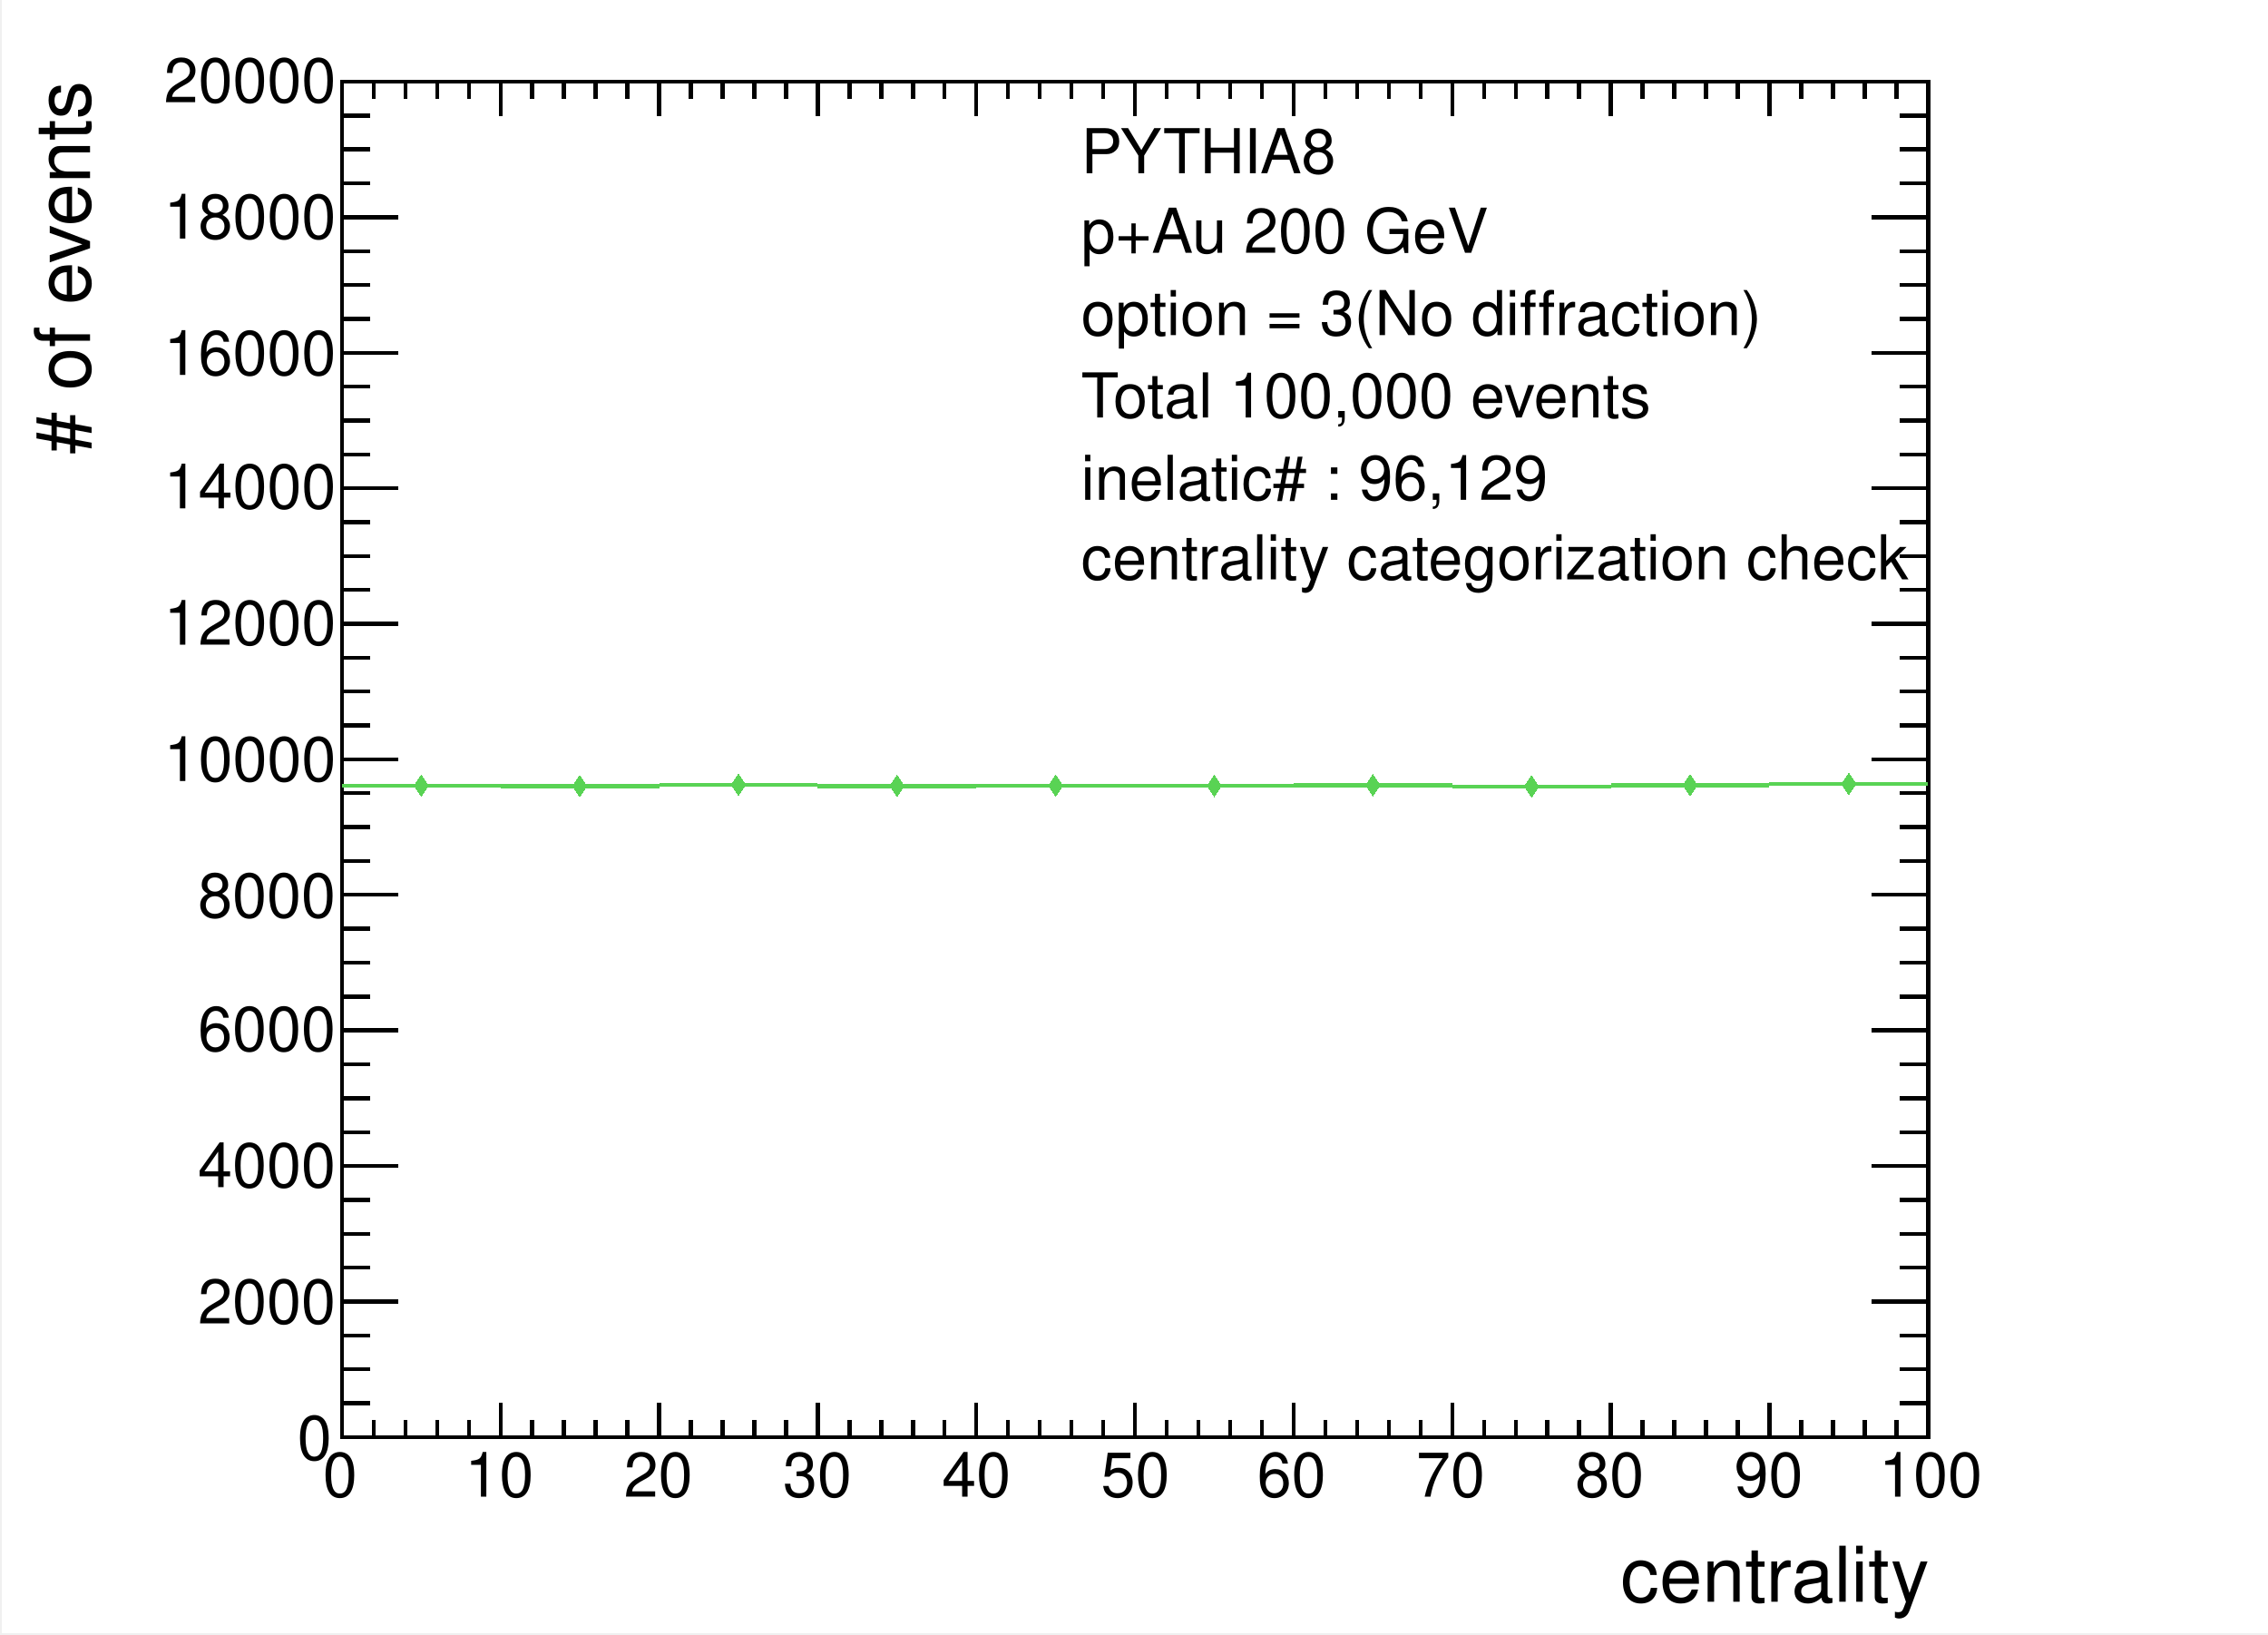
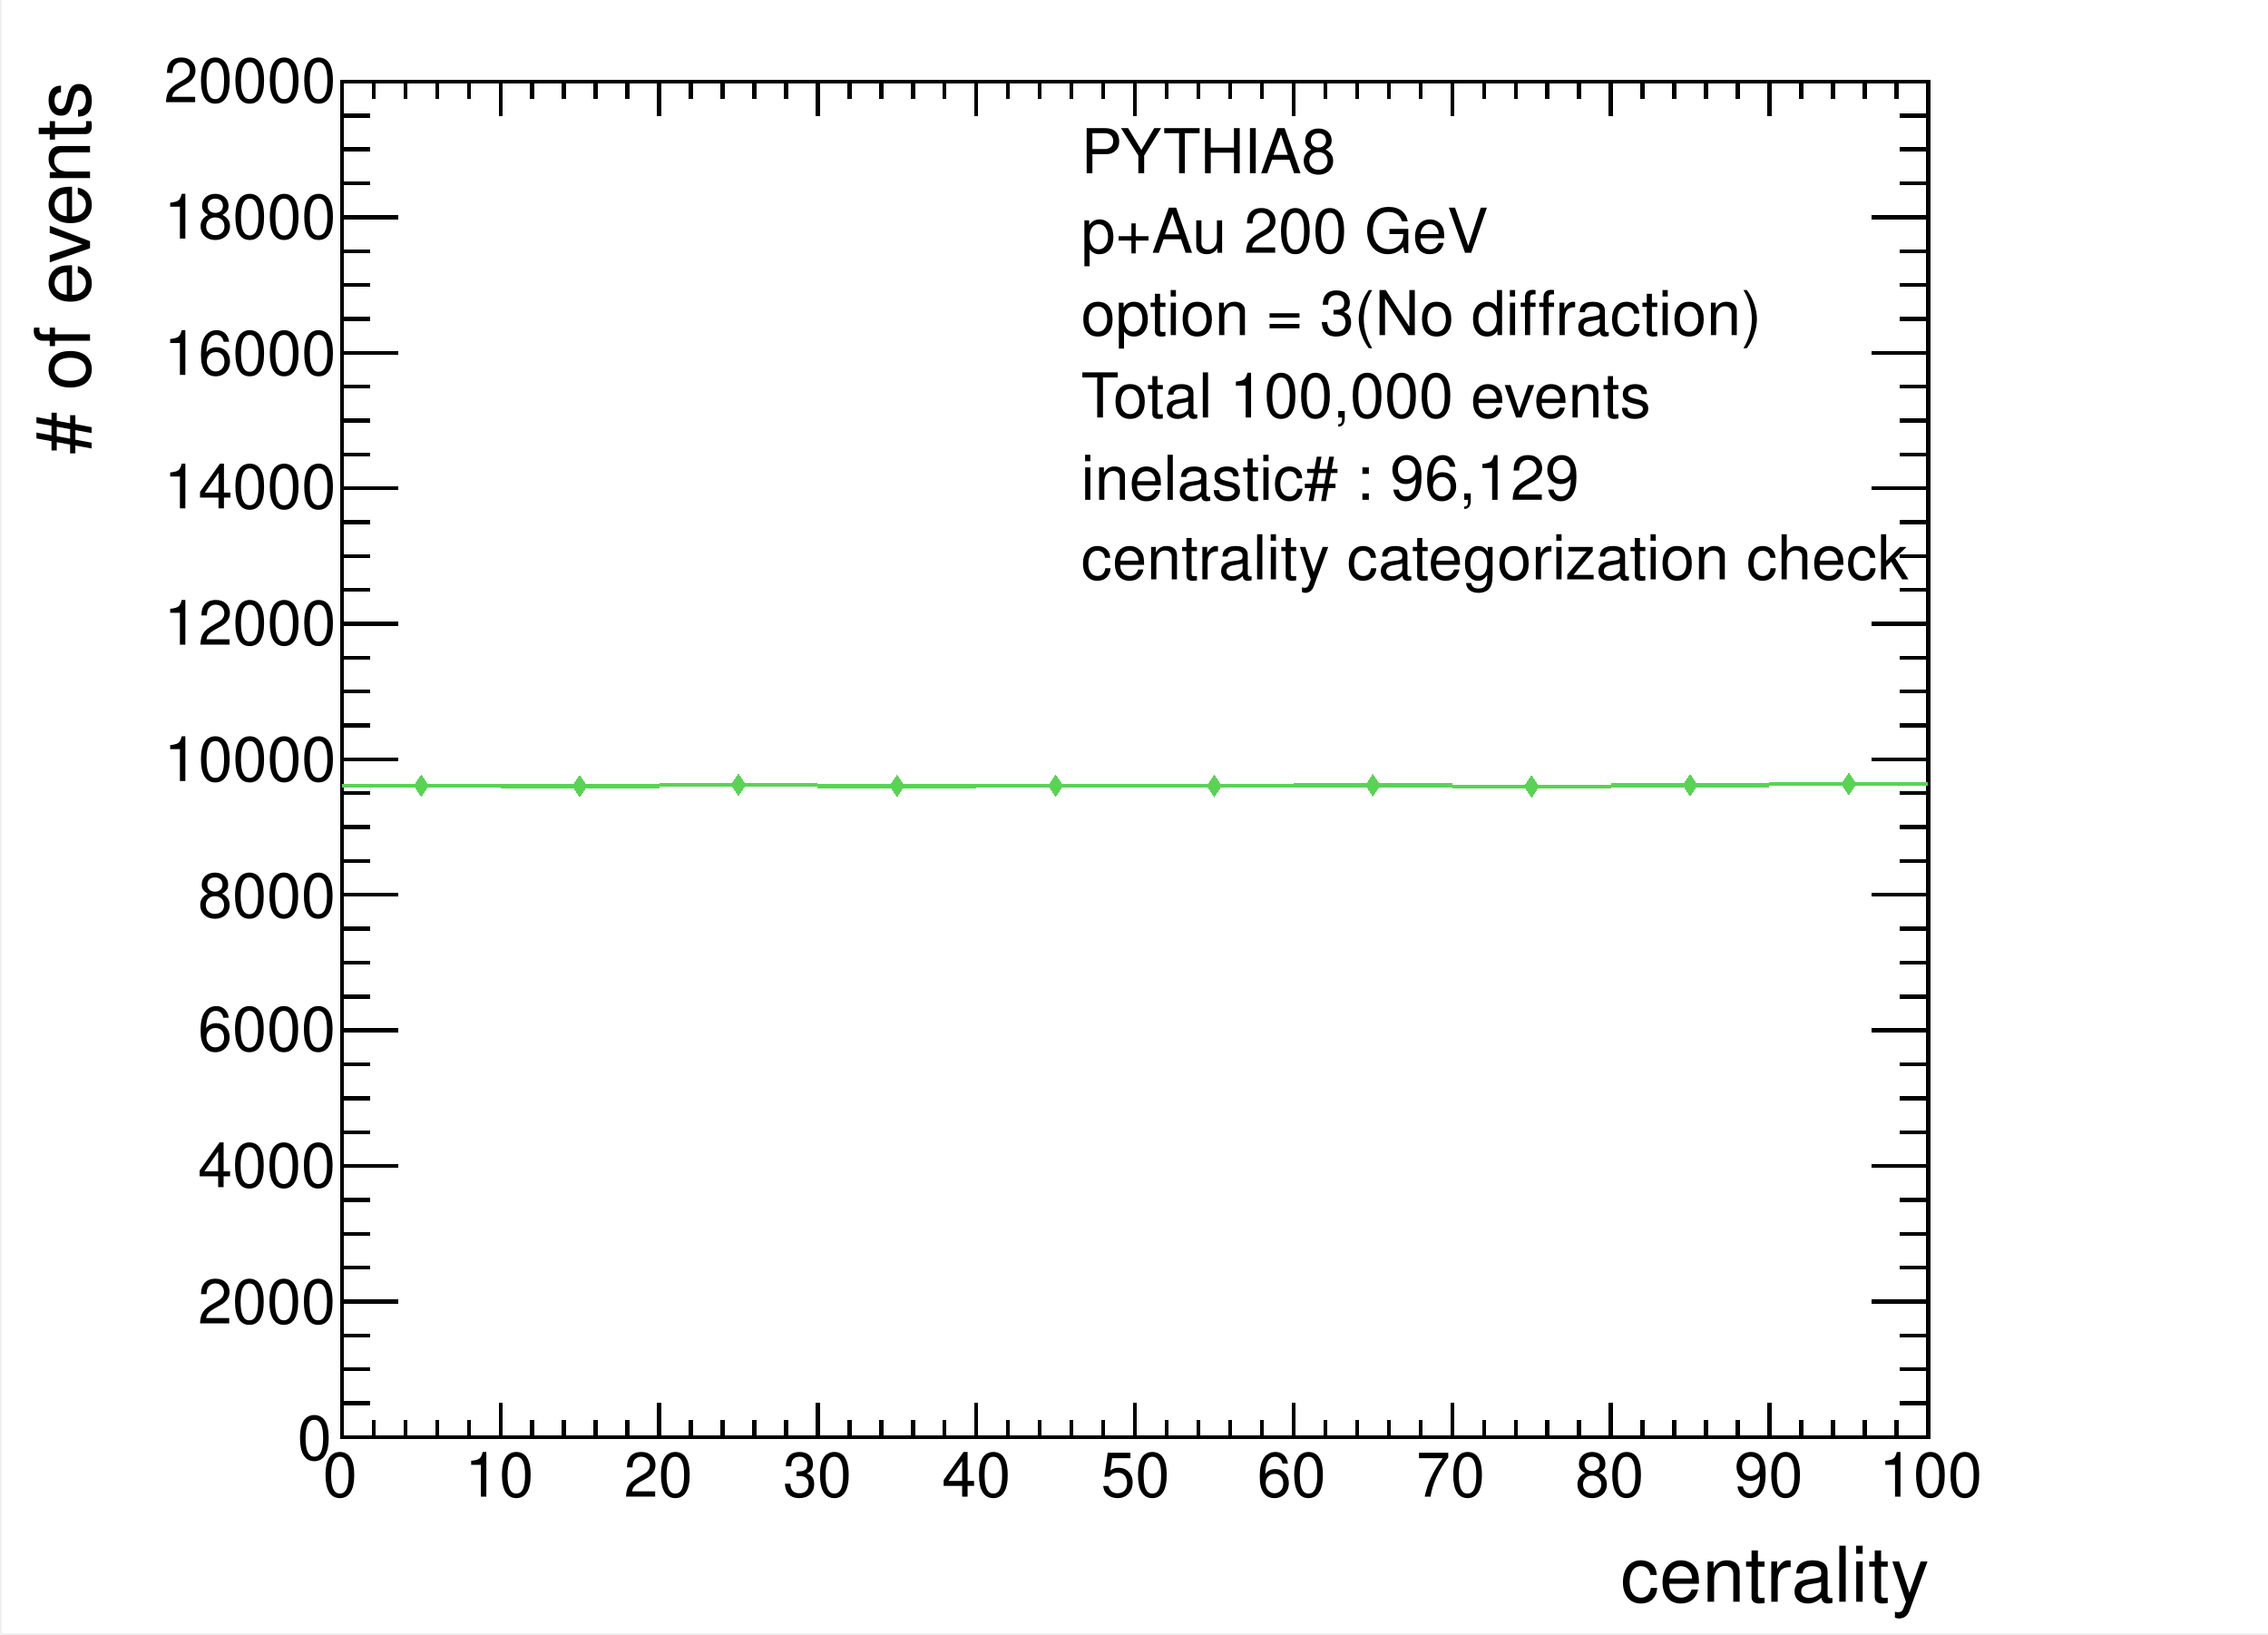
<svg xmlns="http://www.w3.org/2000/svg" width="567.429" height="409.002" viewBox="0 0 567.429 409.002" shape-rendering="crispEdges">
  <defs>
</defs>
  <rect x="0.5" y="0" width="566.929" height="408.502" fill="white" />
  <rect x="85.539" y="20.425" width="396.85" height="339.056" fill="white" />
  <rect x="85.539" y="20.425" width="396.85" height="339.056" fill="none" stroke="black" />
  <rect x="85.539" y="20.425" width="396.85" height="339.056" fill="white" />
  <rect x="85.539" y="20.425" width="396.85" height="339.056" fill="none" stroke="black" />
  <path d="M85.539,359.481h 396.85" fill="none" stroke="black" />
  <path d="M85.539,350.903v 8.579" fill="none" stroke="black" />
  <path d="M93.476,355.192v 4.289" fill="none" stroke="black" />
  <path d="M101.413,355.192v 4.289" fill="none" stroke="black" />
  <path d="M109.35,355.192v 4.289" fill="none" stroke="black" />
  <path d="M117.287,355.192v 4.289" fill="none" stroke="black" />
  <path d="M125.224,350.903v 8.579" fill="none" stroke="black" />
  <path d="M133.161,355.192v 4.289" fill="none" stroke="black" />
  <path d="M141.098,355.192v 4.289" fill="none" stroke="black" />
  <path d="M149.035,355.192v 4.289" fill="none" stroke="black" />
  <path d="M156.972,355.192v 4.289" fill="none" stroke="black" />
  <path d="M164.909,350.903v 8.579" fill="none" stroke="black" />
  <path d="M172.846,355.192v 4.289" fill="none" stroke="black" />
  <path d="M180.783,355.192v 4.289" fill="none" stroke="black" />
  <path d="M188.72,355.192v 4.289" fill="none" stroke="black" />
  <path d="M196.657,355.192v 4.289" fill="none" stroke="black" />
  <path d="M204.594,350.903v 8.579" fill="none" stroke="black" />
  <path d="M212.531,355.192v 4.289" fill="none" stroke="black" />
  <path d="M220.469,355.192v 4.289" fill="none" stroke="black" />
  <path d="M228.406,355.192v 4.289" fill="none" stroke="black" />
  <path d="M236.343,355.192v 4.289" fill="none" stroke="black" />
  <path d="M244.28,350.903v 8.579" fill="none" stroke="black" />
  <path d="M252.217,355.192v 4.289" fill="none" stroke="black" />
  <path d="M260.154,355.192v 4.289" fill="none" stroke="black" />
  <path d="M268.091,355.192v 4.289" fill="none" stroke="black" />
  <path d="M276.028,355.192v 4.289" fill="none" stroke="black" />
  <path d="M283.965,350.903v 8.579" fill="none" stroke="black" />
  <path d="M291.902,355.192v 4.289" fill="none" stroke="black" />
  <path d="M299.839,355.192v 4.289" fill="none" stroke="black" />
  <path d="M307.776,355.192v 4.289" fill="none" stroke="black" />
  <path d="M315.713,355.192v 4.289" fill="none" stroke="black" />
  <path d="M323.65,350.903v 8.579" fill="none" stroke="black" />
  <path d="M331.587,355.192v 4.289" fill="none" stroke="black" />
  <path d="M339.524,355.192v 4.289" fill="none" stroke="black" />
  <path d="M347.461,355.192v 4.289" fill="none" stroke="black" />
  <path d="M355.398,355.192v 4.289" fill="none" stroke="black" />
  <path d="M363.335,350.903v 8.579" fill="none" stroke="black" />
  <path d="M371.272,355.192v 4.289" fill="none" stroke="black" />
  <path d="M379.209,355.192v 4.289" fill="none" stroke="black" />
  <path d="M387.146,355.192v 4.289" fill="none" stroke="black" />
  <path d="M395.083,355.192v 4.289" fill="none" stroke="black" />
  <path d="M403.02,350.903v 8.579" fill="none" stroke="black" />
  <path d="M410.957,355.192v 4.289" fill="none" stroke="black" />
  <path d="M418.894,355.192v 4.289" fill="none" stroke="black" />
  <path d="M426.831,355.192v 4.289" fill="none" stroke="black" />
  <path d="M434.768,355.192v 4.289" fill="none" stroke="black" />
  <path d="M442.705,350.903v 8.579" fill="none" stroke="black" />
  <path d="M450.642,355.192v 4.289" fill="none" stroke="black" />
  <path d="M458.579,355.192v 4.289" fill="none" stroke="black" />
  <path d="M466.516,355.192v 4.289" fill="none" stroke="black" />
  <path d="M474.453,355.192v 4.289" fill="none" stroke="black" />
  <path d="M482.39,350.903v 8.579" fill="none" stroke="black" />
  <text xml:space="preserve" x="80.779" y="374.401" fill="black" font-size="15.491" font-family="Helvetica">0</text>
  <text xml:space="preserve" x="116.301" y="374.401" fill="black" font-size="15.491" font-family="Helvetica">10</text>
  <text xml:space="preserve" x="156.086" y="374.401" fill="black" font-size="15.491" font-family="Helvetica">20</text>
  <text xml:space="preserve" x="195.87" y="374.401" fill="black" font-size="15.491" font-family="Helvetica">30</text>
  <text xml:space="preserve" x="235.655" y="374.401" fill="black" font-size="15.491" font-family="Helvetica">40</text>
  <text xml:space="preserve" x="275.439" y="374.401" fill="black" font-size="15.491" font-family="Helvetica">50</text>
  <text xml:space="preserve" x="314.513" y="374.401" fill="black" font-size="15.491" font-family="Helvetica">60</text>
  <text xml:space="preserve" x="354.298" y="374.401" fill="black" font-size="15.491" font-family="Helvetica">70</text>
  <text xml:space="preserve" x="394.082" y="374.401" fill="black" font-size="15.491" font-family="Helvetica">80</text>
  <text xml:space="preserve" x="433.867" y="374.401" fill="black" font-size="15.491" font-family="Helvetica">90</text>
  <text xml:space="preserve" x="470.099" y="374.401" fill="black" font-size="15.491" font-family="Helvetica">100</text>
  <text xml:space="preserve" x="405.449" y="400.687" fill="black" font-size="19.239" font-family="Helvetica">centrality</text>
  <path d="M85.539,20.425h 396.85" fill="none" stroke="black" />
  <path d="M85.539,29.004v -8.579" fill="none" stroke="black" />
  <path d="M93.476,24.714v -4.289" fill="none" stroke="black" />
  <path d="M101.413,24.714v -4.289" fill="none" stroke="black" />
  <path d="M109.35,24.714v -4.289" fill="none" stroke="black" />
  <path d="M117.287,24.714v -4.289" fill="none" stroke="black" />
  <path d="M125.224,29.004v -8.579" fill="none" stroke="black" />
  <path d="M133.161,24.714v -4.289" fill="none" stroke="black" />
  <path d="M141.098,24.714v -4.289" fill="none" stroke="black" />
  <path d="M149.035,24.714v -4.289" fill="none" stroke="black" />
  <path d="M156.972,24.714v -4.289" fill="none" stroke="black" />
  <path d="M164.909,29.004v -8.579" fill="none" stroke="black" />
  <path d="M172.846,24.714v -4.289" fill="none" stroke="black" />
  <path d="M180.783,24.714v -4.289" fill="none" stroke="black" />
  <path d="M188.72,24.714v -4.289" fill="none" stroke="black" />
  <path d="M196.657,24.714v -4.289" fill="none" stroke="black" />
  <path d="M204.594,29.004v -8.579" fill="none" stroke="black" />
  <path d="M212.531,24.714v -4.289" fill="none" stroke="black" />
  <path d="M220.469,24.714v -4.289" fill="none" stroke="black" />
  <path d="M228.406,24.714v -4.289" fill="none" stroke="black" />
  <path d="M236.343,24.714v -4.289" fill="none" stroke="black" />
  <path d="M244.28,29.004v -8.579" fill="none" stroke="black" />
  <path d="M252.217,24.714v -4.289" fill="none" stroke="black" />
  <path d="M260.154,24.714v -4.289" fill="none" stroke="black" />
  <path d="M268.091,24.714v -4.289" fill="none" stroke="black" />
  <path d="M276.028,24.714v -4.289" fill="none" stroke="black" />
  <path d="M283.965,29.004v -8.579" fill="none" stroke="black" />
  <path d="M291.902,24.714v -4.289" fill="none" stroke="black" />
  <path d="M299.839,24.714v -4.289" fill="none" stroke="black" />
  <path d="M307.776,24.714v -4.289" fill="none" stroke="black" />
  <path d="M315.713,24.714v -4.289" fill="none" stroke="black" />
  <path d="M323.65,29.004v -8.579" fill="none" stroke="black" />
  <path d="M331.587,24.714v -4.289" fill="none" stroke="black" />
  <path d="M339.524,24.714v -4.289" fill="none" stroke="black" />
  <path d="M347.461,24.714v -4.289" fill="none" stroke="black" />
  <path d="M355.398,24.714v -4.289" fill="none" stroke="black" />
  <path d="M363.335,29.004v -8.579" fill="none" stroke="black" />
  <path d="M371.272,24.714v -4.289" fill="none" stroke="black" />
  <path d="M379.209,24.714v -4.289" fill="none" stroke="black" />
  <path d="M387.146,24.714v -4.289" fill="none" stroke="black" />
  <path d="M395.083,24.714v -4.289" fill="none" stroke="black" />
  <path d="M403.02,29.004v -8.579" fill="none" stroke="black" />
  <path d="M410.957,24.714v -4.289" fill="none" stroke="black" />
  <path d="M418.894,24.714v -4.289" fill="none" stroke="black" />
  <path d="M426.831,24.714v -4.289" fill="none" stroke="black" />
  <path d="M434.768,24.714v -4.289" fill="none" stroke="black" />
  <path d="M442.705,29.004v -8.579" fill="none" stroke="black" />
  <path d="M450.642,24.714v -4.289" fill="none" stroke="black" />
  <path d="M458.579,24.714v -4.289" fill="none" stroke="black" />
  <path d="M466.516,24.714v -4.289" fill="none" stroke="black" />
  <path d="M474.453,24.714v -4.289" fill="none" stroke="black" />
  <path d="M482.39,29.004v -8.579" fill="none" stroke="black" />
  <path d="M85.539,359.481v -339.056" fill="none" stroke="black" />
  <path d="M99.656,359.481h -14.117" fill="none" stroke="black" />
  <path d="M92.598,351.005h -7.058" fill="none" stroke="black" />
  <path d="M92.598,342.529h -7.058" fill="none" stroke="black" />
  <path d="M92.598,334.052h -7.058" fill="none" stroke="black" />
  <path d="M99.656,325.576h -14.117" fill="none" stroke="black" />
  <path d="M92.598,317.099h -7.058" fill="none" stroke="black" />
  <path d="M92.598,308.623h -7.058" fill="none" stroke="black" />
  <path d="M92.598,300.147h -7.058" fill="none" stroke="black" />
  <path d="M99.656,291.67h -14.117" fill="none" stroke="black" />
  <path d="M92.598,283.194h -7.058" fill="none" stroke="black" />
  <path d="M92.598,274.717h -7.058" fill="none" stroke="black" />
  <path d="M92.598,266.241h -7.058" fill="none" stroke="black" />
  <path d="M99.656,257.764h -14.117" fill="none" stroke="black" />
  <path d="M92.598,249.288h -7.058" fill="none" stroke="black" />
  <path d="M92.598,240.812h -7.058" fill="none" stroke="black" />
  <path d="M92.598,232.335h -7.058" fill="none" stroke="black" />
  <path d="M99.656,223.859h -14.117" fill="none" stroke="black" />
  <path d="M92.598,215.382h -7.058" fill="none" stroke="black" />
  <path d="M92.598,206.906h -7.058" fill="none" stroke="black" />
  <path d="M92.598,198.43h -7.058" fill="none" stroke="black" />
  <path d="M99.656,189.953h -14.117" fill="none" stroke="black" />
  <path d="M92.598,181.477h -7.058" fill="none" stroke="black" />
  <path d="M92.598,173h -7.058" fill="none" stroke="black" />
  <path d="M92.598,164.524h -7.058" fill="none" stroke="black" />
  <path d="M99.656,156.048h -14.117" fill="none" stroke="black" />
  <path d="M92.598,147.571h -7.058" fill="none" stroke="black" />
  <path d="M92.598,139.095h -7.058" fill="none" stroke="black" />
  <path d="M92.598,130.618h -7.058" fill="none" stroke="black" />
  <path d="M99.656,122.142h -14.117" fill="none" stroke="black" />
  <path d="M92.598,113.666h -7.058" fill="none" stroke="black" />
  <path d="M92.598,105.189h -7.058" fill="none" stroke="black" />
  <path d="M92.598,96.713h -7.058" fill="none" stroke="black" />
  <path d="M99.656,88.236h -14.117" fill="none" stroke="black" />
  <path d="M92.598,79.76h -7.058" fill="none" stroke="black" />
  <path d="M92.598,71.284h -7.058" fill="none" stroke="black" />
  <path d="M92.598,62.807h -7.058" fill="none" stroke="black" />
  <path d="M99.656,54.331h -14.117" fill="none" stroke="black" />
  <path d="M92.598,45.854h -7.058" fill="none" stroke="black" />
  <path d="M92.598,37.378h -7.058" fill="none" stroke="black" />
  <path d="M92.598,28.901h -7.058" fill="none" stroke="black" />
  <path d="M99.656,20.425h -14.117" fill="none" stroke="black" />
  <text xml:space="preserve" x="74.385" y="365.165" fill="black" font-size="15.491" font-family="Helvetica">0</text>
  <text xml:space="preserve" x="49.52" y="331.064" fill="black" font-size="15.491" font-family="Helvetica">2000</text>
  <text xml:space="preserve" x="49.52" y="296.963" fill="black" font-size="15.491" font-family="Helvetica">4000</text>
  <text xml:space="preserve" x="49.52" y="262.862" fill="black" font-size="15.491" font-family="Helvetica">6000</text>
  <text xml:space="preserve" x="49.52" y="229.471" fill="black" font-size="15.491" font-family="Helvetica">8000</text>
  <text xml:space="preserve" x="40.995" y="195.37" fill="black" font-size="15.491" font-family="Helvetica">10000</text>
  <text xml:space="preserve" x="40.995" y="161.269" fill="black" font-size="15.491" font-family="Helvetica">12000</text>
  <text xml:space="preserve" x="40.995" y="127.168" fill="black" font-size="15.491" font-family="Helvetica">14000</text>
  <text xml:space="preserve" x="40.995" y="93.778" fill="black" font-size="15.491" font-family="Helvetica">16000</text>
  <text xml:space="preserve" x="40.995" y="59.677" fill="black" font-size="15.491" font-family="Helvetica">18000</text>
  <text xml:space="preserve" x="40.995" y="25.576" fill="black" font-size="15.491" font-family="Helvetica">20000</text>
  <g transform="rotate(-90,22.5236,113.67)">
    <text xml:space="preserve" x="22.524" y="113.67" fill="black" font-size="19.239" font-family="Helvetica"># of events</text>
  </g>
  <path d="M482.39,359.481v -339.056" fill="none" stroke="black" />
  <path d="M468.273,359.481h 14.117" fill="none" stroke="black" />
  <path d="M475.332,351.005h 7.058" fill="none" stroke="black" />
  <path d="M475.332,342.529h 7.058" fill="none" stroke="black" />
  <path d="M475.332,334.052h 7.058" fill="none" stroke="black" />
  <path d="M468.273,325.576h 14.117" fill="none" stroke="black" />
  <path d="M475.332,317.099h 7.058" fill="none" stroke="black" />
  <path d="M475.332,308.623h 7.058" fill="none" stroke="black" />
  <path d="M475.332,300.147h 7.058" fill="none" stroke="black" />
  <path d="M468.273,291.67h 14.117" fill="none" stroke="black" />
  <path d="M475.332,283.194h 7.058" fill="none" stroke="black" />
  <path d="M475.332,274.717h 7.058" fill="none" stroke="black" />
  <path d="M475.332,266.241h 7.058" fill="none" stroke="black" />
  <path d="M468.273,257.764h 14.117" fill="none" stroke="black" />
  <path d="M475.332,249.288h 7.058" fill="none" stroke="black" />
  <path d="M475.332,240.812h 7.058" fill="none" stroke="black" />
  <path d="M475.332,232.335h 7.058" fill="none" stroke="black" />
  <path d="M468.273,223.859h 14.117" fill="none" stroke="black" />
  <path d="M475.332,215.382h 7.058" fill="none" stroke="black" />
  <path d="M475.332,206.906h 7.058" fill="none" stroke="black" />
  <path d="M475.332,198.43h 7.058" fill="none" stroke="black" />
  <path d="M468.273,189.953h 14.117" fill="none" stroke="black" />
  <path d="M475.332,181.477h 7.058" fill="none" stroke="black" />
  <path d="M475.332,173h 7.058" fill="none" stroke="black" />
  <path d="M475.332,164.524h 7.058" fill="none" stroke="black" />
  <path d="M468.273,156.048h 14.117" fill="none" stroke="black" />
  <path d="M475.332,147.571h 7.058" fill="none" stroke="black" />
  <path d="M475.332,139.095h 7.058" fill="none" stroke="black" />
  <path d="M475.332,130.618h 7.058" fill="none" stroke="black" />
  <path d="M468.273,122.142h 14.117" fill="none" stroke="black" />
  <path d="M475.332,113.666h 7.058" fill="none" stroke="black" />
  <path d="M475.332,105.189h 7.058" fill="none" stroke="black" />
  <path d="M475.332,96.713h 7.058" fill="none" stroke="black" />
  <path d="M468.273,88.236h 14.117" fill="none" stroke="black" />
  <path d="M475.332,79.76h 7.058" fill="none" stroke="black" />
  <path d="M475.332,71.284h 7.058" fill="none" stroke="black" />
  <path d="M475.332,62.807h 7.058" fill="none" stroke="black" />
  <path d="M468.273,54.331h 14.117" fill="none" stroke="black" />
  <path d="M475.332,45.854h 7.058" fill="none" stroke="black" />
  <path d="M475.332,37.378h 7.058" fill="none" stroke="black" />
  <path d="M475.332,28.901h 7.058" fill="none" stroke="black" />
  <path d="M468.273,20.425h 14.117" fill="none" stroke="black" />
  <path d="M85.539,196.565h 18.422" fill="none" stroke="#59d354" />
  <path d="M106.803,196.565h 18.422" fill="none" stroke="#59d354" />
  <g fill="#59d354">
    <polygon points=" 105.382, 193.723 107.276, 196.565 105.382, 199.407 103.487, 196.565" />
  </g>
  <path d="M125.224,196.667h 18.422" fill="none" stroke="#59d354" />
  <path d="M146.488,196.667h 18.422" fill="none" stroke="#59d354" />
  <g fill="#59d354">
    <polygon points=" 145.067, 193.825 146.961, 196.667 145.067, 199.508 143.172, 196.667" />
  </g>
  <path d="M164.909,196.361h 18.422" fill="none" stroke="#59d354" />
  <path d="M186.173,196.361h 18.422" fill="none" stroke="#59d354" />
  <g fill="#59d354">
    <polygon points=" 184.752, 193.52 186.646, 196.361 184.752, 199.203 182.857, 196.361" />
  </g>
  <path d="M204.594,196.633h 18.422" fill="none" stroke="#59d354" />
  <path d="M225.858,196.633h 18.422" fill="none" stroke="#59d354" />
  <g fill="#59d354">
    <polygon points=" 224.437, 193.791 226.332, 196.633 224.437, 199.474 222.543, 196.633" />
  </g>
  <path d="M244.28,196.565h 18.422" fill="none" stroke="#59d354" />
  <path d="M265.543,196.565h 18.422" fill="none" stroke="#59d354" />
  <g fill="#59d354">
    <polygon points=" 264.122, 193.723 266.017, 196.565 264.122, 199.407 262.228, 196.565" />
  </g>
  <path d="M283.965,196.582h 18.422" fill="none" stroke="#59d354" />
  <path d="M305.228,196.582h 18.422" fill="none" stroke="#59d354" />
  <g fill="#59d354">
    <polygon points=" 303.807, 193.74 305.702, 196.582 303.807, 199.424 301.913, 196.582" />
  </g>
  <path d="M323.65,196.48h 18.422" fill="none" stroke="#59d354" />
  <path d="M344.913,196.48h 18.422" fill="none" stroke="#59d354" />
  <g fill="#59d354">
    <polygon points=" 343.492, 193.638 345.387, 196.48 343.492, 199.322 341.598, 196.48" />
  </g>
  <path d="M363.335,196.768h 18.422" fill="none" stroke="#59d354" />
  <path d="M384.598,196.768h 18.422" fill="none" stroke="#59d354" />
  <g fill="#59d354">
    <polygon points=" 383.177, 193.927 385.072, 196.768 383.177, 199.61 381.283, 196.768" />
  </g>
  <path d="M403.02,196.412h 18.422" fill="none" stroke="#59d354" />
  <path d="M424.283,196.412h 18.422" fill="none" stroke="#59d354" />
  <g fill="#59d354">
    <polygon points=" 422.862, 193.571 424.757, 196.412 422.862, 199.254 420.968, 196.412" />
  </g>
  <path d="M442.705,196.124h 18.422" fill="none" stroke="#59d354" />
  <path d="M463.968,196.124h 18.422" fill="none" stroke="#59d354" />
  <g fill="#59d354">
    <polygon points=" 462.547, 193.282 464.442, 196.124 462.547, 198.966 460.653, 196.124" />
  </g>
  <text xml:space="preserve" x="270.466" y="43.337" fill="black" font-size="15.491" font-family="Helvetica">PYTHIA8</text>
  <text xml:space="preserve" x="270.466" y="63.229" fill="black" font-size="15.491" font-family="Helvetica">p+Au 200 GeV</text>
  <text xml:space="preserve" x="270.466" y="83.832" fill="black" font-size="15.491" font-family="Helvetica">option = 3(No diffraction)</text>
  <text xml:space="preserve" x="270.466" y="104.434" fill="black" font-size="15.491" font-family="Helvetica">Total 100,000 events</text>
-   <text xml:space="preserve" x="270.466" y="125.037" fill="black" font-size="15.491" font-family="Helvetica">inelatic# : 96,129</text>
+   <text xml:space="preserve" x="270.466" y="125.037" fill="black" font-size="15.491" font-family="Helvetica">inelastic# : 96,129</text>
  <text xml:space="preserve" x="270.466" y="144.929" fill="black" font-size="15.491" font-family="Helvetica">centrality categorization check</text>
</svg>
